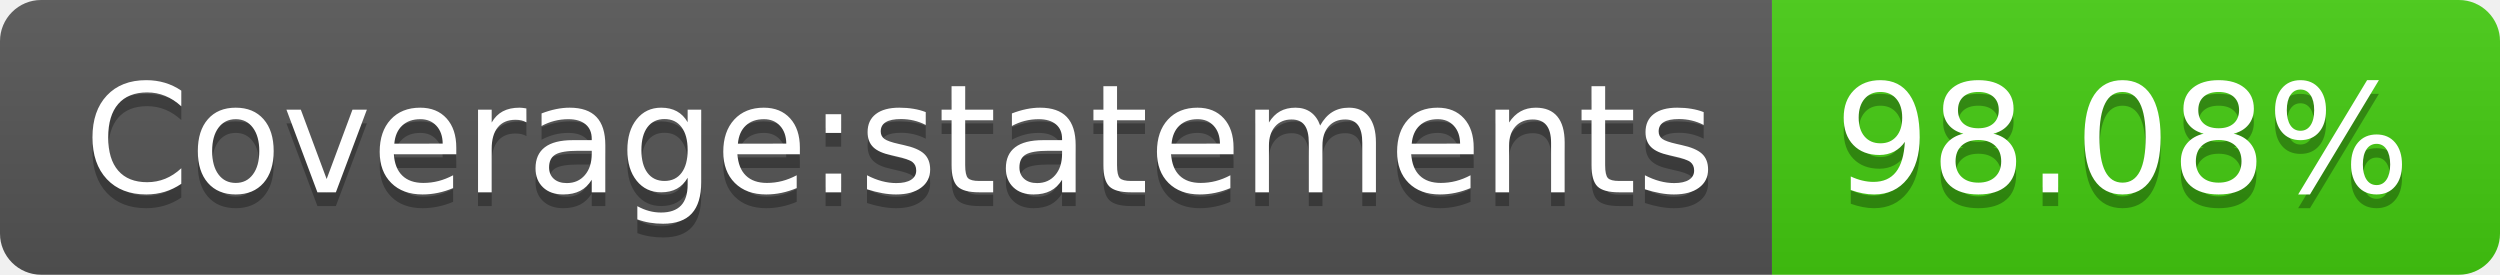
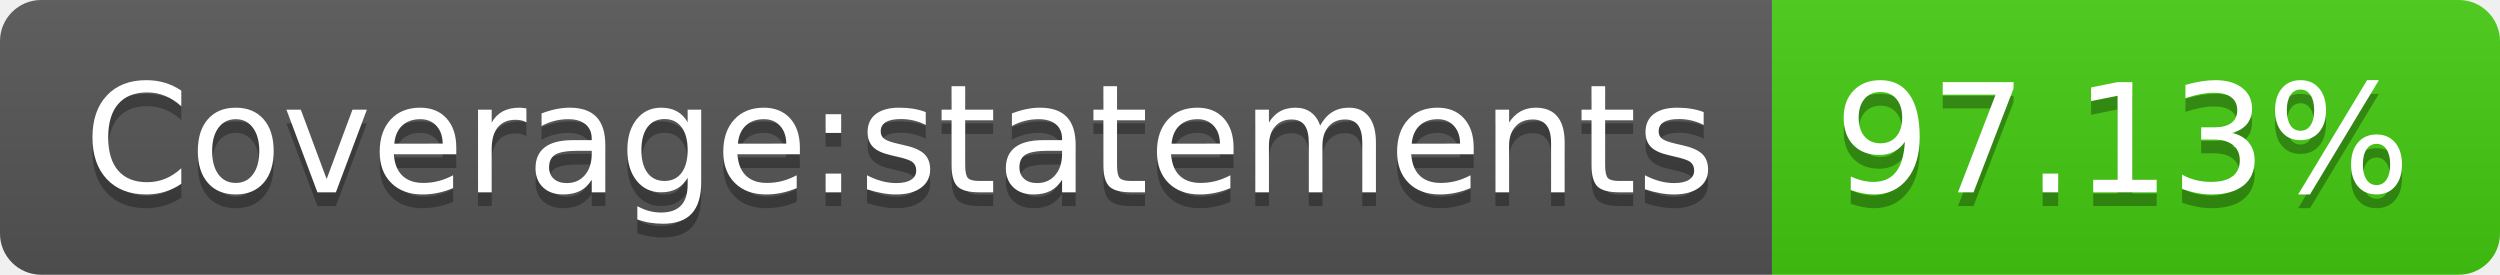
- <svg xmlns="http://www.w3.org/2000/svg" width="182" height="20" role="img" aria-label="Coverage:statements: 98.08%">
+ <svg xmlns="http://www.w3.org/2000/svg" width="182" height="20" role="img" aria-label="Coverage:statements: 97.13%">
  <linearGradient id="s" x2="0" y2="100%">
    <stop offset="0" stop-color="#bbb" stop-opacity=".1" />
    <stop offset="1" stop-opacity=".1" />
  </linearGradient>
  <clipPath id="r">
    <rect width="182" height="20" rx="3" fill="#fff" />
  </clipPath>
  <g clip-path="url(#r)">
    <rect width="129" height="20" fill="#555" />
    <rect x="129" width="53" height="20" fill="#4c1" />
    <rect width="182" height="20" fill="url(#s)" />
  </g>
  <g fill="#fff" text-anchor="middle" font-family="Verdana,Geneva,DejaVu Sans,sans-serif" text-rendering="geometricPrecision" font-size="110">
    <text aria-hidden="true" x="655" y="150" fill="#010101" fill-opacity=".3" transform="scale(.1)" textLength="1190">Coverage:statements</text>
    <text x="655" y="140" transform="scale(.1)" fill="#fff" textLength="1190">Coverage:statements</text>
-     <text aria-hidden="true" x="1545" y="150" fill="#010101" fill-opacity=".3" transform="scale(.1)" textLength="430">98.08%</text>
-     <text x="1545" y="140" transform="scale(.1)" fill="#fff" textLength="430">98.08%</text>
+     <text aria-hidden="true" x="1545" y="150" fill="#010101" fill-opacity=".3" transform="scale(.1)" textLength="430">97.13%</text>
+     <text x="1545" y="140" transform="scale(.1)" fill="#fff" textLength="430">97.13%</text>
  </g>
</svg>
